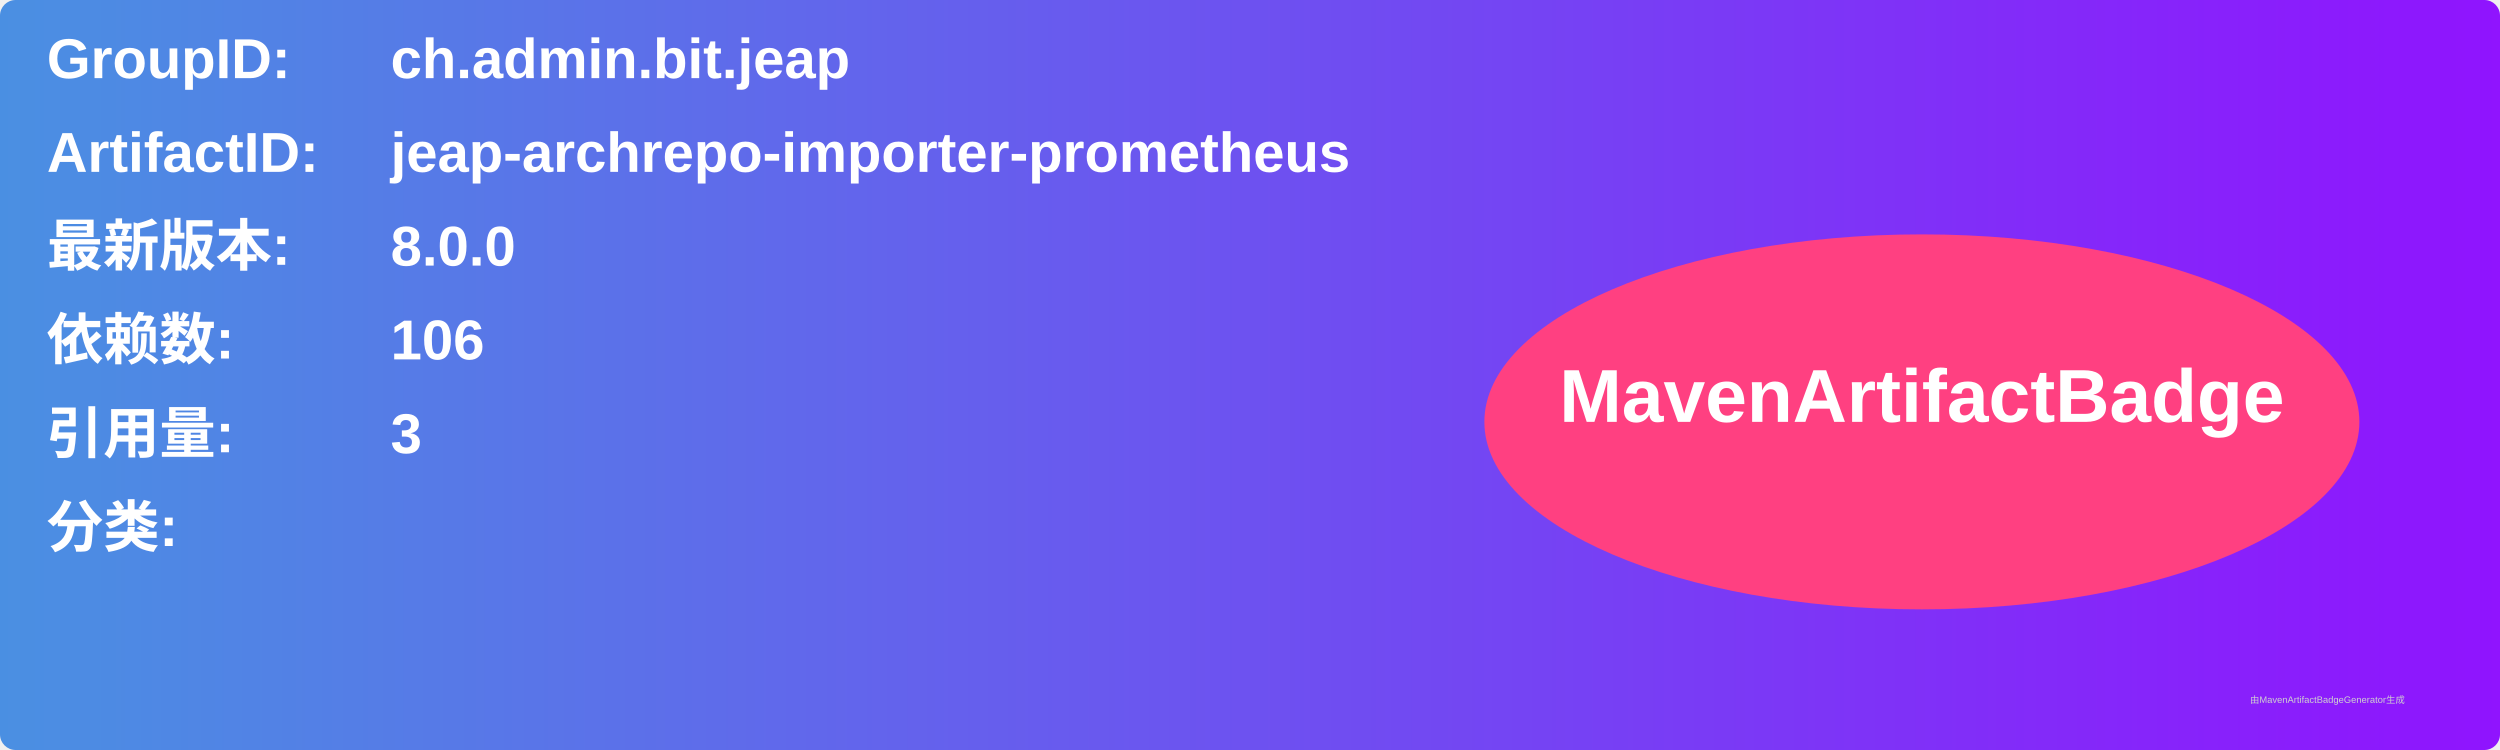
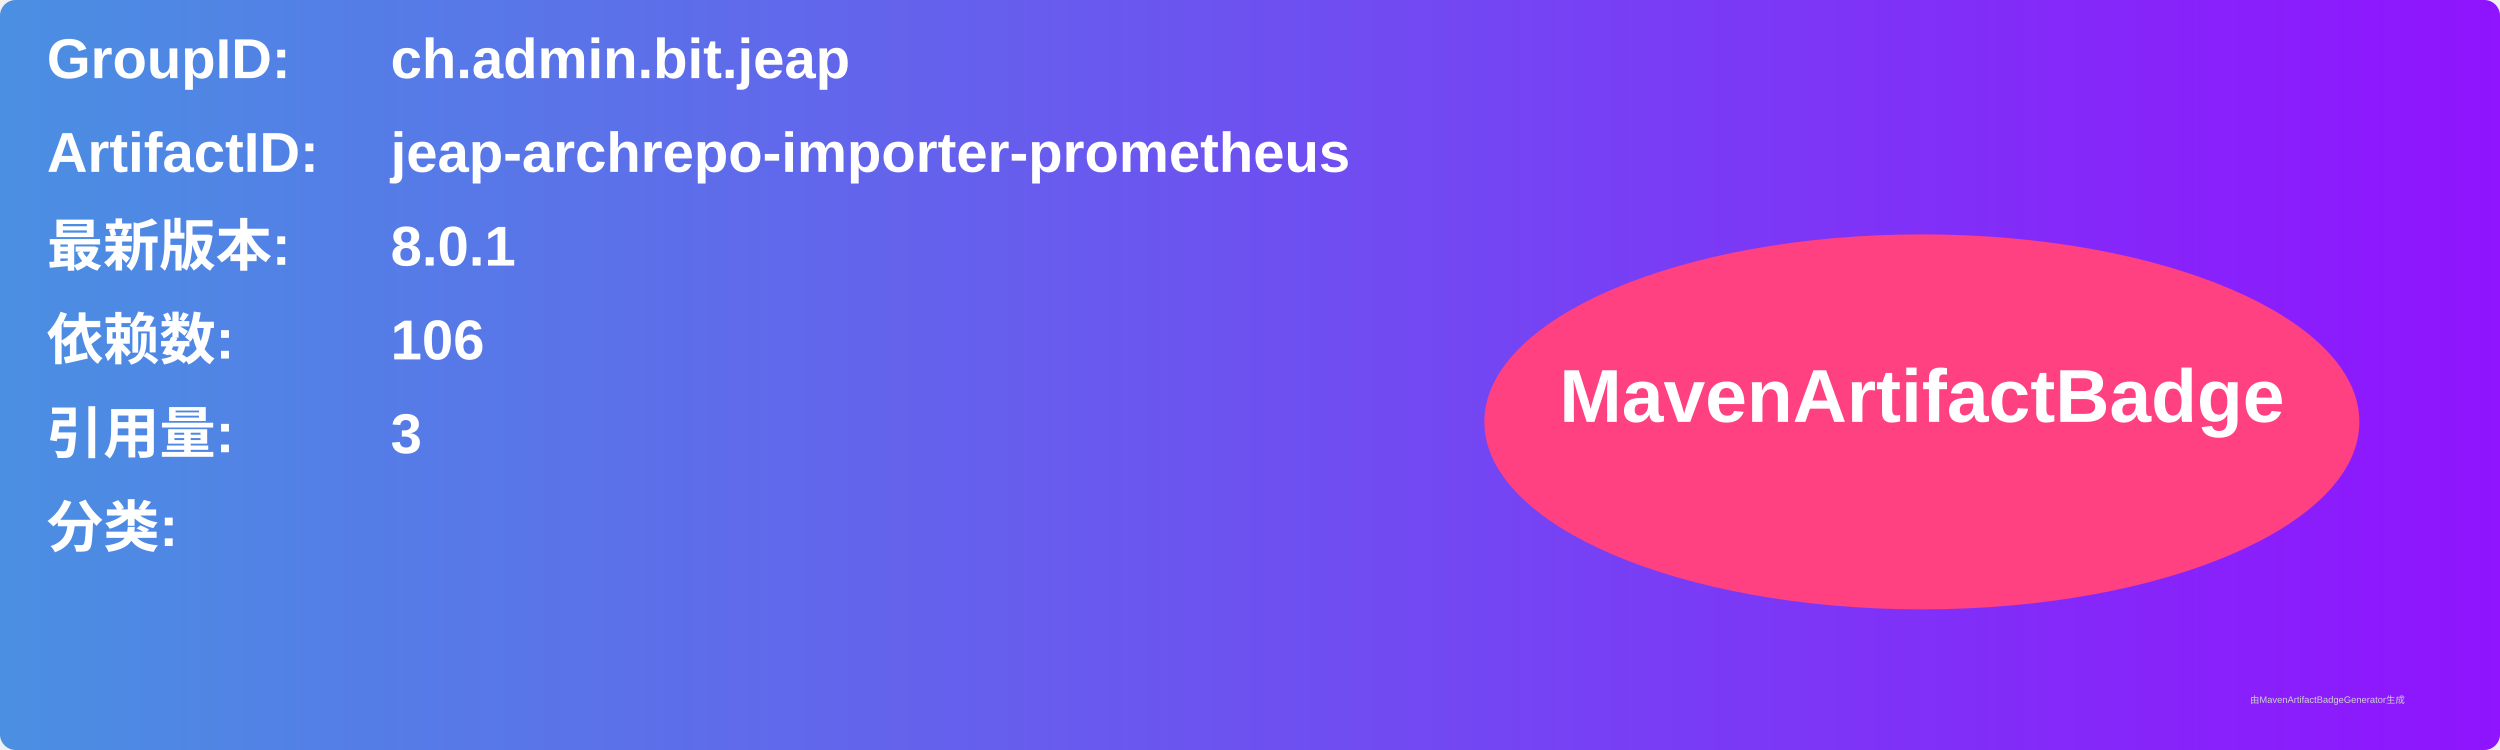
<svg xmlns="http://www.w3.org/2000/svg" width="800" height="240" viewBox="0 0 800 240">
  <linearGradient id="grad" x1="0%" y1="0%" x2="100%" y2="0%">
    <stop offset="0%" stop-color="#4a90e2" />
    <stop offset="100%" stop-color="#9013fe" />
  </linearGradient>
  <rect width="100%" height="100%" rx="5" ry="5" fill="url(#grad)" />
  <g transform="translate(15, 15)">
    <text x="0" y="10" font-family="Arial" font-size="18" fill="white" font-weight="bold" width="260">GroupID:</text>
    <text x="110" y="10" font-family="Arial" font-size="18" fill="white" font-weight="bold" width="460">ch.admin.bit.jeap</text>
    <text x="0" y="40" font-family="Arial" font-size="18" fill="white" font-weight="bold" width="260">ArtifactID:</text>
    <text x="110" y="40" font-family="Arial" font-size="18" fill="white" font-weight="bold" width="460">jeap-archrepo-importer-prometheus</text>
    <text x="0" y="70" font-family="Arial" font-size="18" fill="white" font-weight="bold">最新版本:</text>
    <text x="110" y="70" font-family="Arial" font-size="18" fill="white" font-weight="bold">
-       <tspan font-weight="bold">8.0.0</tspan>
+       <tspan font-weight="bold">8.0.1</tspan>
    </text>
    <text x="0" y="100" font-family="Arial" font-size="18" fill="white" font-weight="bold">依赖数: </text>
    <text x="110" y="100" font-family="Arial" font-size="18" fill="white">
      <tspan font-weight="bold">106</tspan>
    </text>
    <text x="0" y="130" font-family="Arial" font-size="18" fill="white" font-weight="bold">引用量: </text>
    <text x="110" y="130" font-family="Arial" font-size="18" fill="white">
      <tspan font-weight="bold">3</tspan>
    </text>
    <text x="0" y="160" font-family="Arial" font-size="18" fill="white" font-weight="bold">分类:</text>
    <text x="10" y="190" font-family="Arial" font-size="10" fill="white">
      <tspan font-weight="bold" />
    </text>
    <ellipse cx="600" cy="120" rx="140" ry="60" fill="#ff4081" />
    <text x="600" y="120" text-anchor="middle" font-family="Arial" font-size="24" fill="white" font-weight="bold">MavenArtifactBadge</text>
  </g>
  <text x="720" y="225" font-family="Arial" font-size="3" fill="#d0d0d0">由MavenArtifactBadgeGenerator生成</text>
</svg>
